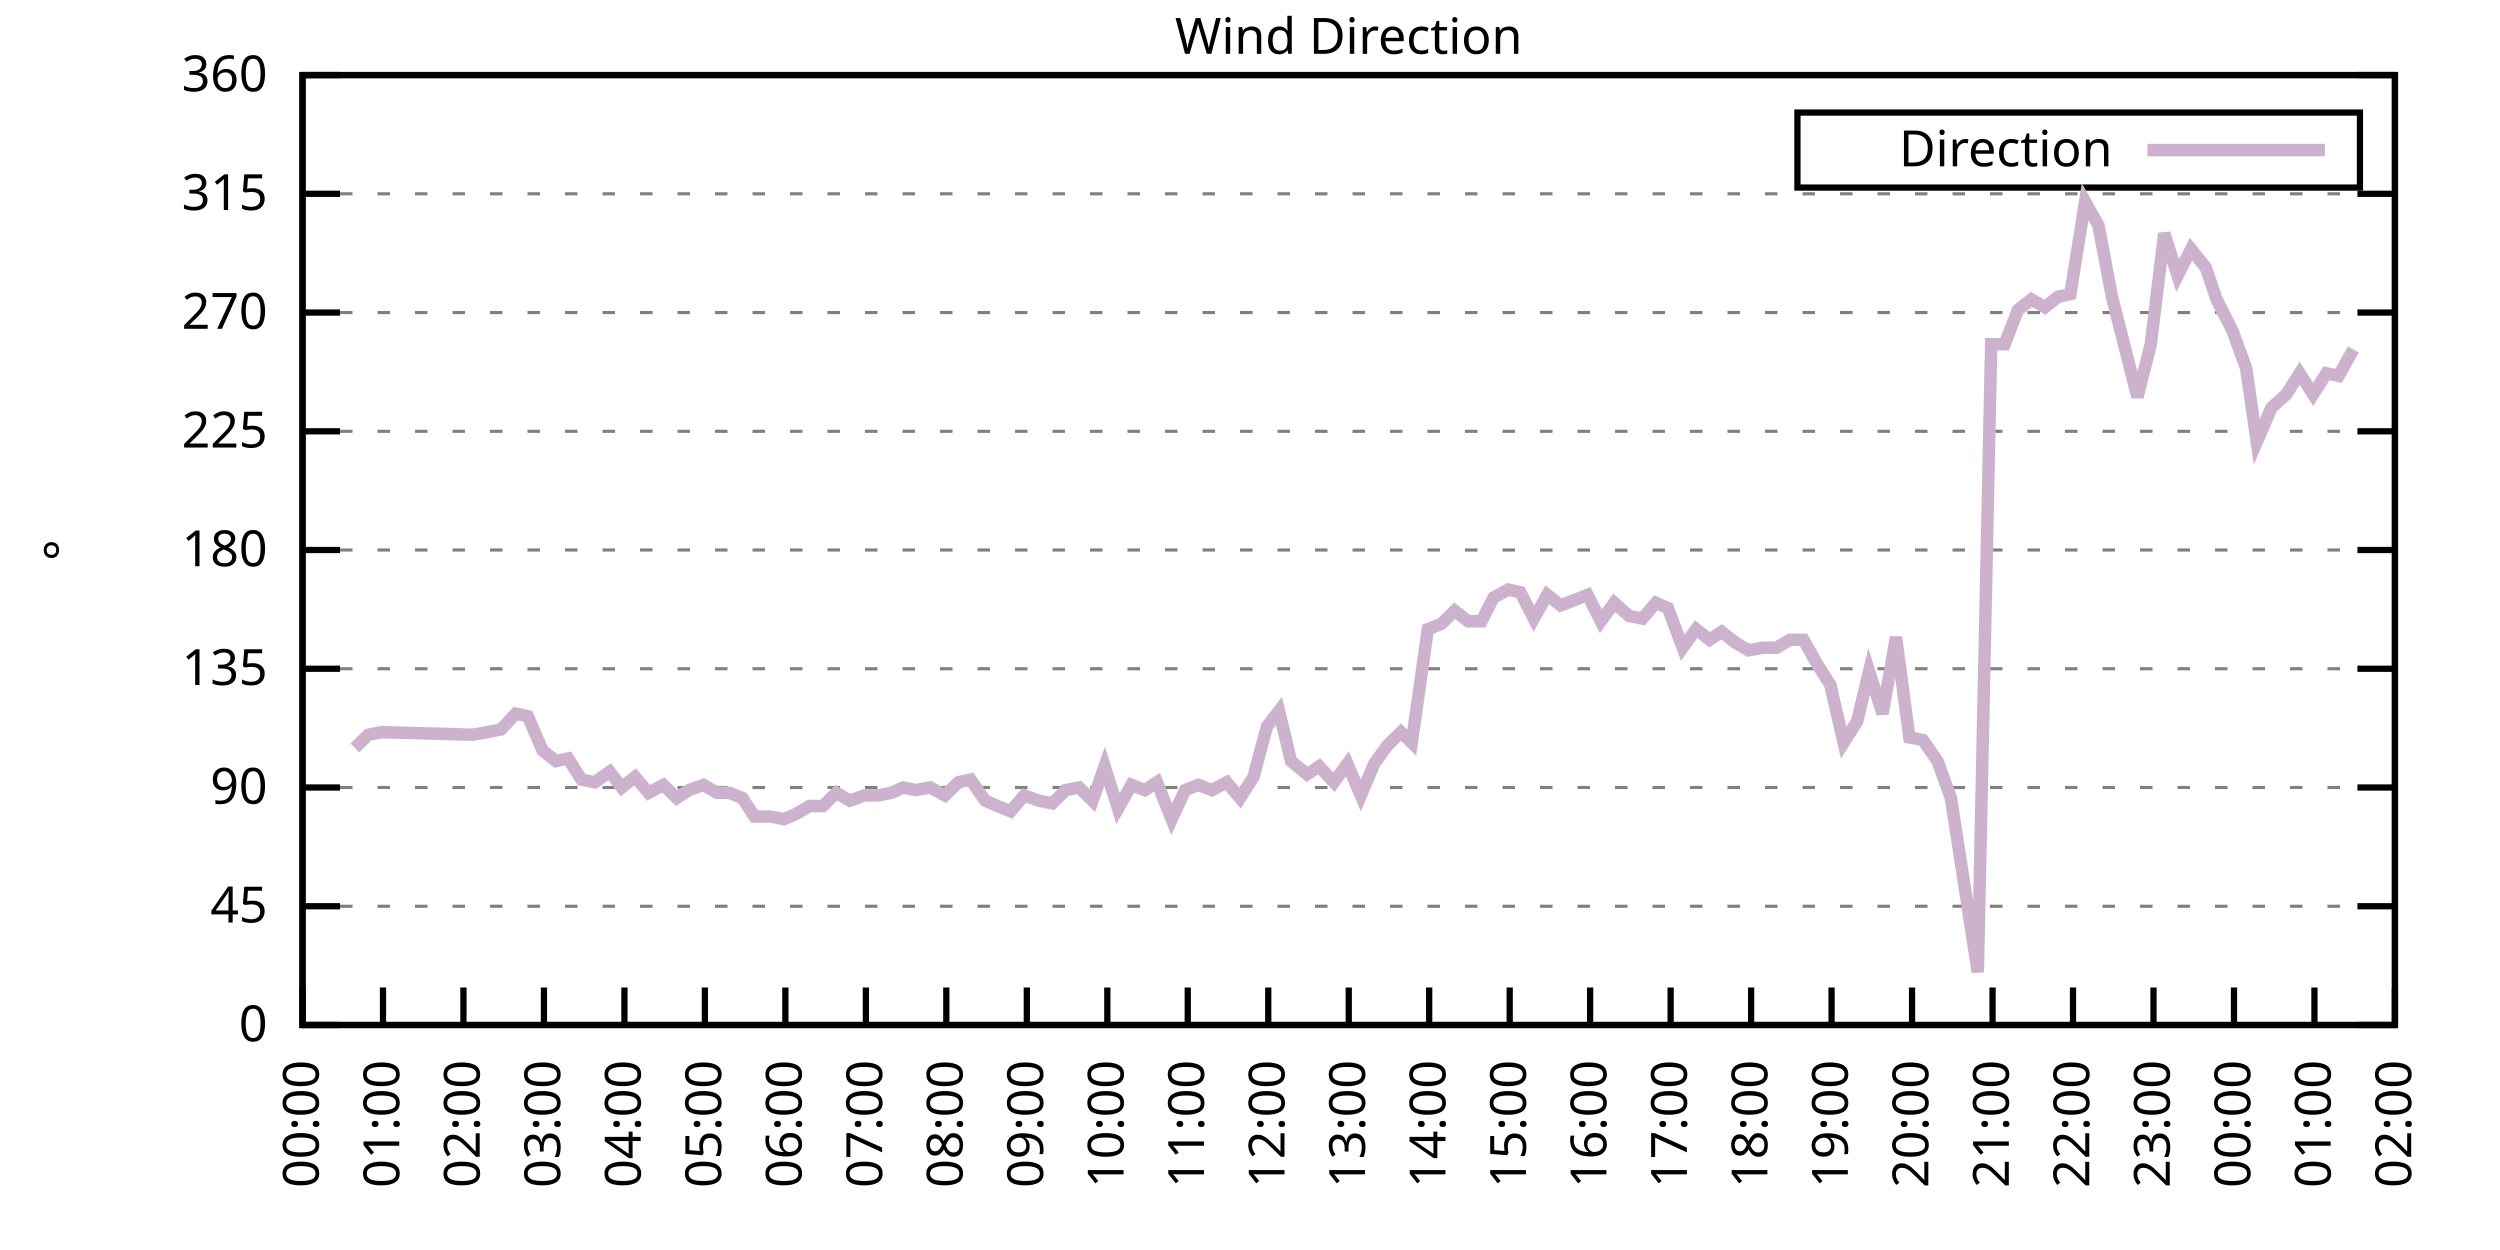
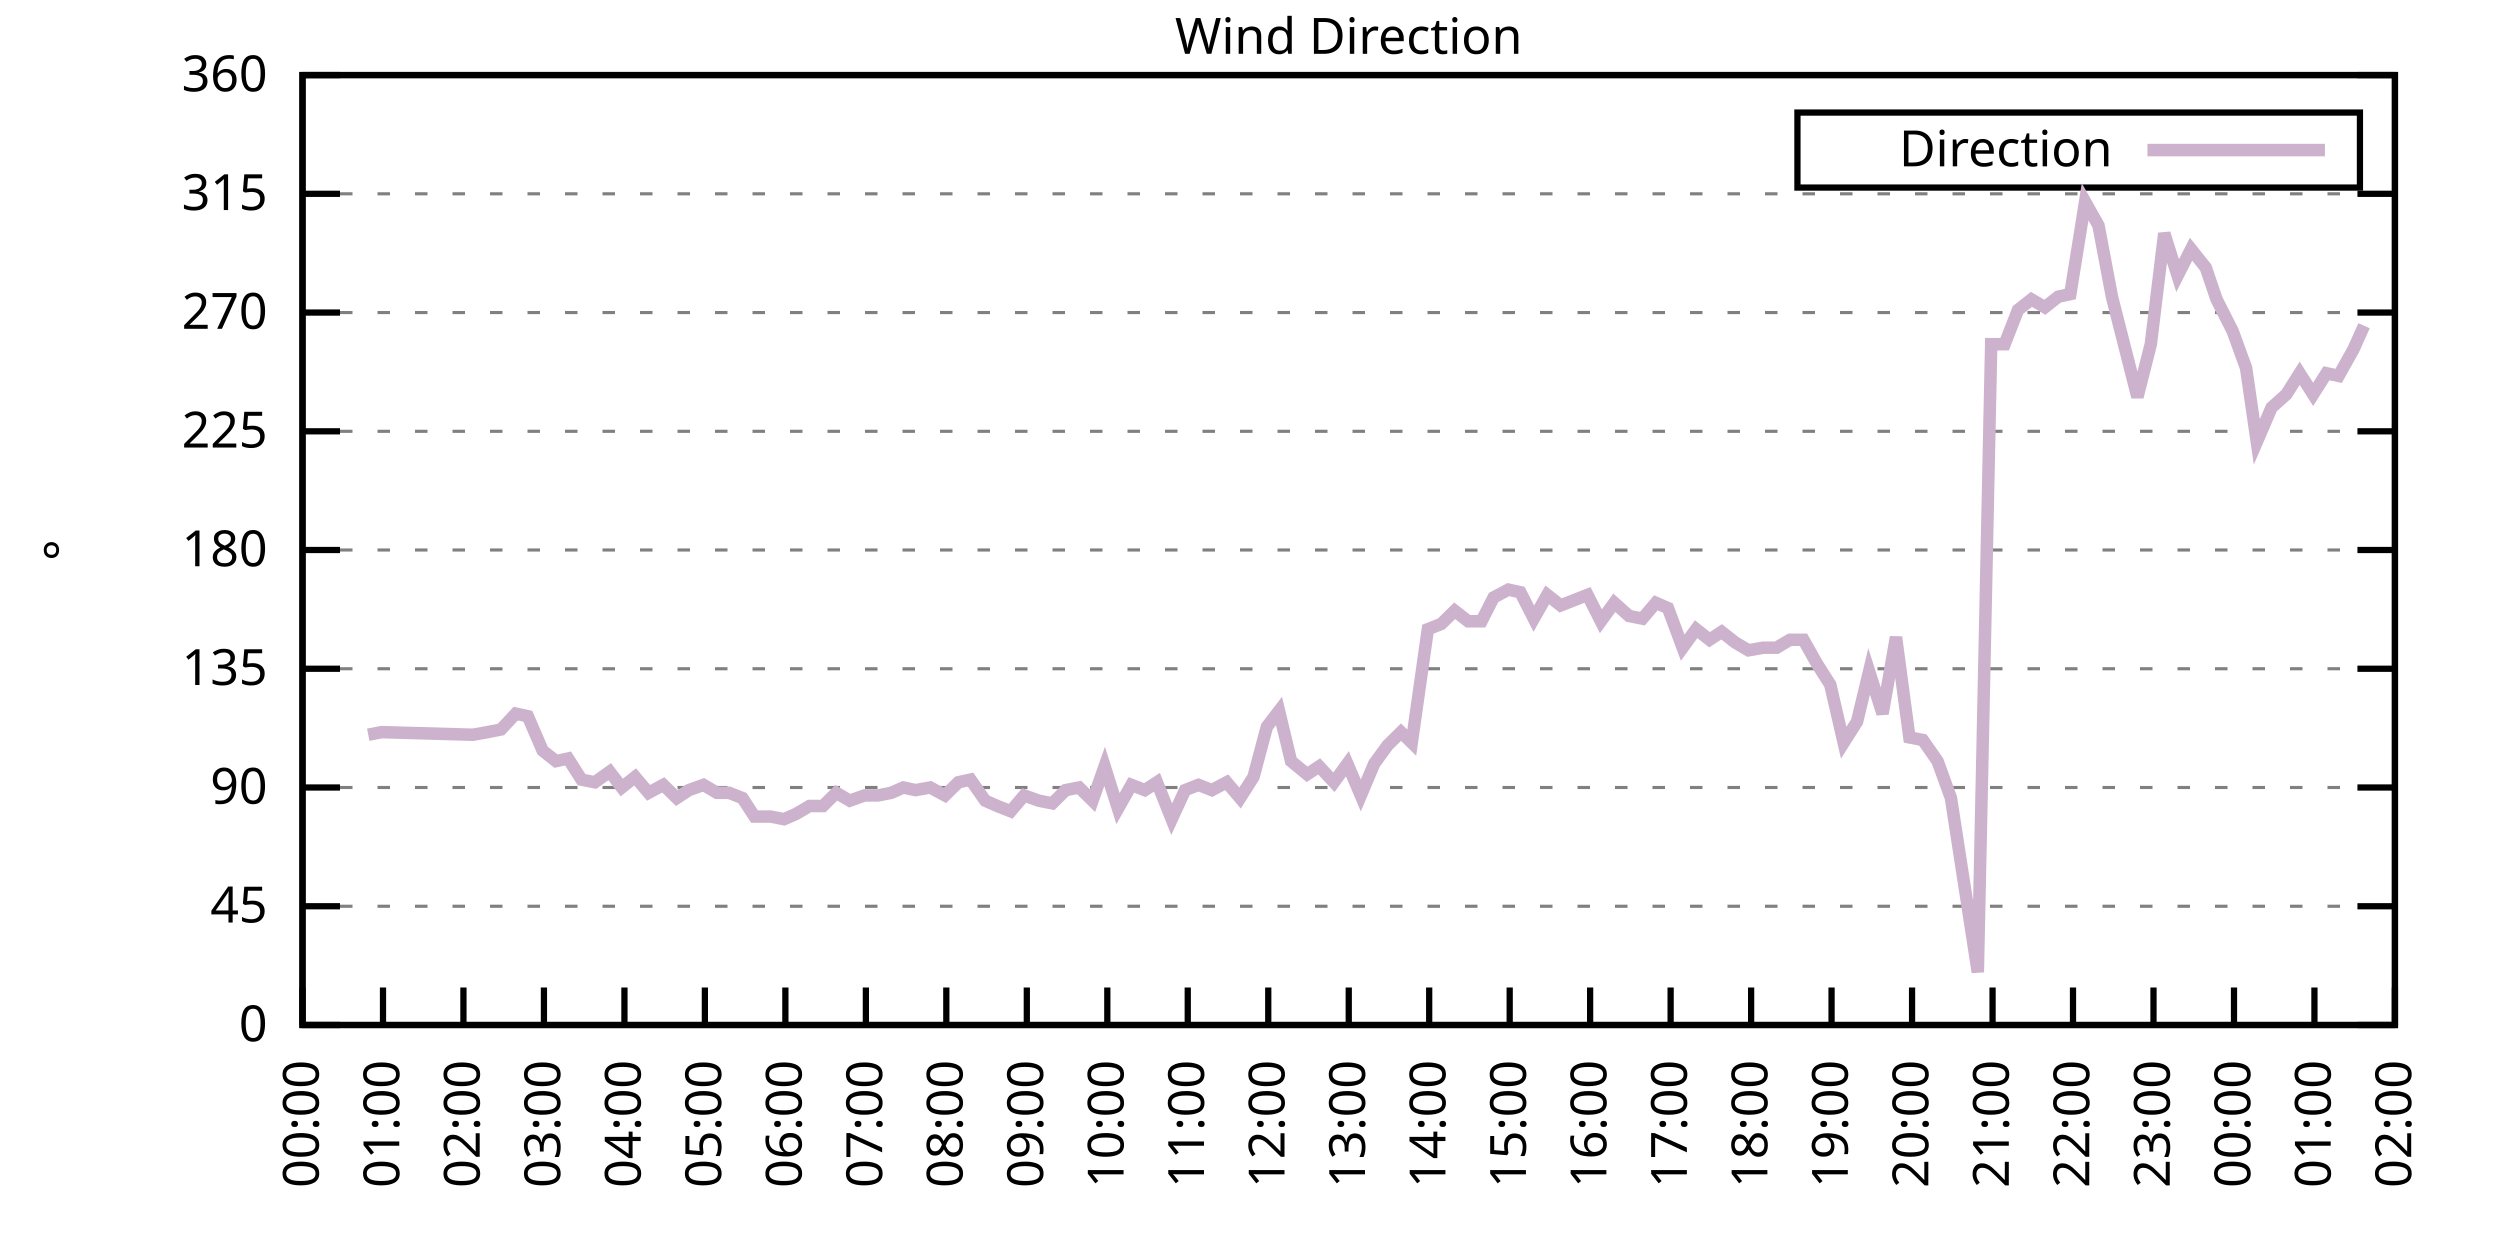
<svg xmlns="http://www.w3.org/2000/svg" xmlns:xlink="http://www.w3.org/1999/xlink" width="400" height="200" viewBox="0 0 400 200">
  <g id="gnuplot_canvas">
    <rect x="0" y="0" width="400" height="200" fill="none" />
    <defs>
      <circle id="gpDot" r="0.5" stroke-width="0.5" stroke="currentColor" />
      <path id="gpPt0" stroke-width="0.333" stroke="currentColor" d="M-1,0 h2 M0,-1 v2" />
      <path id="gpPt1" stroke-width="0.333" stroke="currentColor" d="M-1,-1 L1,1 M1,-1 L-1,1" />
      <path id="gpPt2" stroke-width="0.333" stroke="currentColor" d="M-1,0 L1,0 M0,-1 L0,1 M-1,-1 L1,1 M-1,1 L1,-1" />
      <rect id="gpPt3" stroke-width="0.333" stroke="currentColor" x="-1" y="-1" width="2" height="2" />
      <rect id="gpPt4" stroke-width="0.333" stroke="currentColor" fill="currentColor" x="-1" y="-1" width="2" height="2" />
      <circle id="gpPt5" stroke-width="0.333" stroke="currentColor" cx="0" cy="0" r="1" />
      <use xlink:href="#gpPt5" id="gpPt6" fill="currentColor" stroke="none" />
      <path id="gpPt7" stroke-width="0.333" stroke="currentColor" d="M0,-1.33 L-1.33,0.67 L1.33,0.67 z" />
      <use xlink:href="#gpPt7" id="gpPt8" fill="currentColor" stroke="none" />
      <use xlink:href="#gpPt7" id="gpPt9" stroke="currentColor" transform="rotate(180)" />
      <use xlink:href="#gpPt9" id="gpPt10" fill="currentColor" stroke="none" />
      <use xlink:href="#gpPt3" id="gpPt11" stroke="currentColor" transform="rotate(45)" />
      <use xlink:href="#gpPt11" id="gpPt12" fill="currentColor" stroke="none" />
      <path id="gpPt13" stroke-width="0.333" stroke="currentColor" d="M0,1.330 L1.265,0.411 L0.782,-1.067 L-0.782,-1.076 L-1.265,0.411 z" />
      <use xlink:href="#gpPt13" id="gpPt14" fill="currentColor" stroke="none" />
      <filter id="textbox" filterUnits="objectBoundingBox" x="0" y="0" height="1" width="1">
        <feFlood flood-color="white" flood-opacity="1" result="bgnd" />
        <feComposite in="SourceGraphic" in2="bgnd" operator="atop" />
      </filter>
      <filter id="greybox" filterUnits="objectBoundingBox" x="0" y="0" height="1" width="1">
        <feFlood flood-color="lightgrey" flood-opacity="1" result="grey" />
        <feComposite in="SourceGraphic" in2="grey" operator="atop" />
      </filter>
    </defs>
    <g fill="none" color="white" stroke="currentColor" stroke-width="1.00" stroke-linecap="butt" stroke-linejoin="miter">
</g>
    <g fill="none" color="black" stroke="currentColor" stroke-width="1.00" stroke-linecap="butt" stroke-linejoin="miter">
      <g stroke="none" shape-rendering="crispEdges">
        <polygon fill="rgb(255, 255, 255)" points="48.40,164.00 383.18,164.00 383.18,12.02 48.40,12.02 " />
      </g>
    </g>
    <g fill="none" color="black" stroke="currentColor" stroke-width="1.00" stroke-linecap="butt" stroke-linejoin="miter">
</g>
    <g fill="none" color="black" stroke="black" stroke-width="0.50" stroke-linecap="butt" stroke-linejoin="miter">
</g>
    <g fill="none" color="gray" stroke="currentColor" stroke-width="0.50" stroke-linecap="butt" stroke-linejoin="miter">
      <path stroke="gray" stroke-dasharray="2,4" class="gridline" d="M48.40,164.00 L383.19,164.00  " />
    </g>
    <g fill="none" color="gray" stroke="gray" stroke-width="1.00" stroke-linecap="butt" stroke-linejoin="miter">
</g>
    <g fill="none" color="black" stroke="currentColor" stroke-width="1.00" stroke-linecap="butt" stroke-linejoin="miter">
      <path stroke="black" d="M48.40,164.00 L54.40,164.00 M383.19,164.00 L377.19,164.00  " />
      <g transform="translate(42.80,166.60)" stroke="none" fill="black" font-family="Sans" font-size="8.00" text-anchor="end">
        <text>
          <tspan font-family="Sans"> 0</tspan>
        </text>
      </g>
    </g>
    <g fill="none" color="black" stroke="currentColor" stroke-width="1.00" stroke-linecap="butt" stroke-linejoin="miter">
</g>
    <g fill="none" color="black" stroke="black" stroke-width="0.50" stroke-linecap="butt" stroke-linejoin="miter">
</g>
    <g fill="none" color="gray" stroke="currentColor" stroke-width="0.50" stroke-linecap="butt" stroke-linejoin="miter">
      <path stroke="gray" stroke-dasharray="2,4" class="gridline" d="M48.40,145.00 L383.19,145.00  " />
    </g>
    <g fill="none" color="gray" stroke="gray" stroke-width="1.00" stroke-linecap="butt" stroke-linejoin="miter">
</g>
    <g fill="none" color="black" stroke="currentColor" stroke-width="1.00" stroke-linecap="butt" stroke-linejoin="miter">
      <path stroke="black" d="M48.40,145.00 L54.40,145.00 M383.19,145.00 L377.19,145.00  " />
      <g transform="translate(42.80,147.60)" stroke="none" fill="black" font-family="Sans" font-size="8.00" text-anchor="end">
        <text>
          <tspan font-family="Sans"> 45</tspan>
        </text>
      </g>
    </g>
    <g fill="none" color="black" stroke="currentColor" stroke-width="1.00" stroke-linecap="butt" stroke-linejoin="miter">
</g>
    <g fill="none" color="black" stroke="black" stroke-width="0.50" stroke-linecap="butt" stroke-linejoin="miter">
</g>
    <g fill="none" color="gray" stroke="currentColor" stroke-width="0.50" stroke-linecap="butt" stroke-linejoin="miter">
      <path stroke="gray" stroke-dasharray="2,4" class="gridline" d="M48.40,126.00 L383.19,126.00  " />
    </g>
    <g fill="none" color="gray" stroke="gray" stroke-width="1.00" stroke-linecap="butt" stroke-linejoin="miter">
</g>
    <g fill="none" color="black" stroke="currentColor" stroke-width="1.00" stroke-linecap="butt" stroke-linejoin="miter">
      <path stroke="black" d="M48.40,126.00 L54.40,126.00 M383.19,126.00 L377.19,126.00  " />
      <g transform="translate(42.80,128.60)" stroke="none" fill="black" font-family="Sans" font-size="8.00" text-anchor="end">
        <text>
          <tspan font-family="Sans"> 90</tspan>
        </text>
      </g>
    </g>
    <g fill="none" color="black" stroke="currentColor" stroke-width="1.00" stroke-linecap="butt" stroke-linejoin="miter">
</g>
    <g fill="none" color="black" stroke="black" stroke-width="0.50" stroke-linecap="butt" stroke-linejoin="miter">
</g>
    <g fill="none" color="gray" stroke="currentColor" stroke-width="0.50" stroke-linecap="butt" stroke-linejoin="miter">
      <path stroke="gray" stroke-dasharray="2,4" class="gridline" d="M48.40,107.00 L383.19,107.00  " />
    </g>
    <g fill="none" color="gray" stroke="gray" stroke-width="1.00" stroke-linecap="butt" stroke-linejoin="miter">
</g>
    <g fill="none" color="black" stroke="currentColor" stroke-width="1.00" stroke-linecap="butt" stroke-linejoin="miter">
      <path stroke="black" d="M48.40,107.00 L54.40,107.00 M383.19,107.00 L377.19,107.00  " />
      <g transform="translate(42.80,109.60)" stroke="none" fill="black" font-family="Sans" font-size="8.00" text-anchor="end">
        <text>
          <tspan font-family="Sans"> 135</tspan>
        </text>
      </g>
    </g>
    <g fill="none" color="black" stroke="currentColor" stroke-width="1.00" stroke-linecap="butt" stroke-linejoin="miter">
</g>
    <g fill="none" color="black" stroke="black" stroke-width="0.50" stroke-linecap="butt" stroke-linejoin="miter">
</g>
    <g fill="none" color="gray" stroke="currentColor" stroke-width="0.50" stroke-linecap="butt" stroke-linejoin="miter">
      <path stroke="gray" stroke-dasharray="2,4" class="gridline" d="M48.40,88.00 L383.19,88.00  " />
    </g>
    <g fill="none" color="gray" stroke="gray" stroke-width="1.00" stroke-linecap="butt" stroke-linejoin="miter">
</g>
    <g fill="none" color="black" stroke="currentColor" stroke-width="1.00" stroke-linecap="butt" stroke-linejoin="miter">
      <path stroke="black" d="M48.40,88.00 L54.40,88.00 M383.19,88.00 L377.19,88.00  " />
      <g transform="translate(42.80,90.60)" stroke="none" fill="black" font-family="Sans" font-size="8.00" text-anchor="end">
        <text>
          <tspan font-family="Sans"> 180</tspan>
        </text>
      </g>
    </g>
    <g fill="none" color="black" stroke="currentColor" stroke-width="1.00" stroke-linecap="butt" stroke-linejoin="miter">
</g>
    <g fill="none" color="black" stroke="black" stroke-width="0.50" stroke-linecap="butt" stroke-linejoin="miter">
</g>
    <g fill="none" color="gray" stroke="currentColor" stroke-width="0.50" stroke-linecap="butt" stroke-linejoin="miter">
      <path stroke="gray" stroke-dasharray="2,4" class="gridline" d="M48.40,69.01 L383.19,69.01  " />
    </g>
    <g fill="none" color="gray" stroke="gray" stroke-width="1.00" stroke-linecap="butt" stroke-linejoin="miter">
</g>
    <g fill="none" color="black" stroke="currentColor" stroke-width="1.00" stroke-linecap="butt" stroke-linejoin="miter">
      <path stroke="black" d="M48.40,69.01 L54.40,69.01 M383.19,69.01 L377.19,69.01  " />
      <g transform="translate(42.80,71.61)" stroke="none" fill="black" font-family="Sans" font-size="8.00" text-anchor="end">
        <text>
          <tspan font-family="Sans"> 225</tspan>
        </text>
      </g>
    </g>
    <g fill="none" color="black" stroke="currentColor" stroke-width="1.00" stroke-linecap="butt" stroke-linejoin="miter">
</g>
    <g fill="none" color="black" stroke="black" stroke-width="0.50" stroke-linecap="butt" stroke-linejoin="miter">
</g>
    <g fill="none" color="gray" stroke="currentColor" stroke-width="0.50" stroke-linecap="butt" stroke-linejoin="miter">
      <path stroke="gray" stroke-dasharray="2,4" class="gridline" d="M48.40,50.01 L383.19,50.01  " />
    </g>
    <g fill="none" color="gray" stroke="gray" stroke-width="1.00" stroke-linecap="butt" stroke-linejoin="miter">
</g>
    <g fill="none" color="black" stroke="currentColor" stroke-width="1.00" stroke-linecap="butt" stroke-linejoin="miter">
      <path stroke="black" d="M48.40,50.01 L54.40,50.01 M383.19,50.01 L377.19,50.01  " />
      <g transform="translate(42.80,52.61)" stroke="none" fill="black" font-family="Sans" font-size="8.00" text-anchor="end">
        <text>
          <tspan font-family="Sans"> 270</tspan>
        </text>
      </g>
    </g>
    <g fill="none" color="black" stroke="currentColor" stroke-width="1.00" stroke-linecap="butt" stroke-linejoin="miter">
</g>
    <g fill="none" color="black" stroke="black" stroke-width="0.50" stroke-linecap="butt" stroke-linejoin="miter">
</g>
    <g fill="none" color="gray" stroke="currentColor" stroke-width="0.50" stroke-linecap="butt" stroke-linejoin="miter">
      <path stroke="gray" stroke-dasharray="2,4" class="gridline" d="M48.40,31.01 L383.19,31.01  " />
    </g>
    <g fill="none" color="gray" stroke="gray" stroke-width="1.00" stroke-linecap="butt" stroke-linejoin="miter">
</g>
    <g fill="none" color="black" stroke="currentColor" stroke-width="1.00" stroke-linecap="butt" stroke-linejoin="miter">
      <path stroke="black" d="M48.40,31.01 L54.40,31.01 M383.19,31.01 L377.19,31.01  " />
      <g transform="translate(42.80,33.61)" stroke="none" fill="black" font-family="Sans" font-size="8.00" text-anchor="end">
        <text>
          <tspan font-family="Sans"> 315</tspan>
        </text>
      </g>
    </g>
    <g fill="none" color="black" stroke="currentColor" stroke-width="1.00" stroke-linecap="butt" stroke-linejoin="miter">
</g>
    <g fill="none" color="black" stroke="black" stroke-width="0.50" stroke-linecap="butt" stroke-linejoin="miter">
</g>
    <g fill="none" color="gray" stroke="currentColor" stroke-width="0.50" stroke-linecap="butt" stroke-linejoin="miter">
      <path stroke="gray" stroke-dasharray="2,4" class="gridline" d="M48.40,12.01 L383.19,12.01  " />
    </g>
    <g fill="none" color="gray" stroke="gray" stroke-width="1.00" stroke-linecap="butt" stroke-linejoin="miter">
</g>
    <g fill="none" color="black" stroke="currentColor" stroke-width="1.00" stroke-linecap="butt" stroke-linejoin="miter">
      <path stroke="black" d="M48.40,12.01 L54.40,12.01 M383.19,12.01 L377.19,12.01  " />
      <g transform="translate(42.80,14.61)" stroke="none" fill="black" font-family="Sans" font-size="8.00" text-anchor="end">
        <text>
          <tspan font-family="Sans"> 360</tspan>
        </text>
      </g>
    </g>
    <g fill="none" color="black" stroke="currentColor" stroke-width="1.00" stroke-linecap="butt" stroke-linejoin="miter">
      <path stroke="black" d="M48.40,164.00 L48.40,158.00  " />
      <g transform="translate(51.00,169.60) rotate(270.00)" stroke="none" fill="black" font-family="Sans" font-size="8.00" text-anchor="end">
        <text>
          <tspan font-family="Sans">00:00</tspan>
        </text>
      </g>
    </g>
    <g fill="none" color="black" stroke="currentColor" stroke-width="1.00" stroke-linecap="butt" stroke-linejoin="miter">
      <path stroke="black" d="M61.28,164.00 L61.28,158.00  " />
      <g transform="translate(63.88,169.60) rotate(270.00)" stroke="none" fill="black" font-family="Sans" font-size="8.00" text-anchor="end">
        <text>
          <tspan font-family="Sans">01:00</tspan>
        </text>
      </g>
    </g>
    <g fill="none" color="black" stroke="currentColor" stroke-width="1.00" stroke-linecap="butt" stroke-linejoin="miter">
      <path stroke="black" d="M74.15,164.00 L74.15,158.00  " />
      <g transform="translate(76.75,169.60) rotate(270.00)" stroke="none" fill="black" font-family="Sans" font-size="8.00" text-anchor="end">
        <text>
          <tspan font-family="Sans">02:00</tspan>
        </text>
      </g>
    </g>
    <g fill="none" color="black" stroke="currentColor" stroke-width="1.00" stroke-linecap="butt" stroke-linejoin="miter">
      <path stroke="black" d="M87.03,164.00 L87.03,158.00  " />
      <g transform="translate(89.63,169.60) rotate(270.00)" stroke="none" fill="black" font-family="Sans" font-size="8.00" text-anchor="end">
        <text>
          <tspan font-family="Sans">03:00</tspan>
        </text>
      </g>
    </g>
    <g fill="none" color="black" stroke="currentColor" stroke-width="1.00" stroke-linecap="butt" stroke-linejoin="miter">
      <path stroke="black" d="M99.91,164.00 L99.91,158.00  " />
      <g transform="translate(102.51,169.60) rotate(270.00)" stroke="none" fill="black" font-family="Sans" font-size="8.00" text-anchor="end">
        <text>
          <tspan font-family="Sans">04:00</tspan>
        </text>
      </g>
    </g>
    <g fill="none" color="black" stroke="currentColor" stroke-width="1.00" stroke-linecap="butt" stroke-linejoin="miter">
      <path stroke="black" d="M112.78,164.00 L112.78,158.00  " />
      <g transform="translate(115.38,169.60) rotate(270.00)" stroke="none" fill="black" font-family="Sans" font-size="8.00" text-anchor="end">
        <text>
          <tspan font-family="Sans">05:00</tspan>
        </text>
      </g>
    </g>
    <g fill="none" color="black" stroke="currentColor" stroke-width="1.00" stroke-linecap="butt" stroke-linejoin="miter">
      <path stroke="black" d="M125.66,164.00 L125.66,158.00  " />
      <g transform="translate(128.26,169.60) rotate(270.00)" stroke="none" fill="black" font-family="Sans" font-size="8.00" text-anchor="end">
        <text>
          <tspan font-family="Sans">06:00</tspan>
        </text>
      </g>
    </g>
    <g fill="none" color="black" stroke="currentColor" stroke-width="1.00" stroke-linecap="butt" stroke-linejoin="miter">
      <path stroke="black" d="M138.54,164.00 L138.54,158.00  " />
      <g transform="translate(141.14,169.60) rotate(270.00)" stroke="none" fill="black" font-family="Sans" font-size="8.00" text-anchor="end">
        <text>
          <tspan font-family="Sans">07:00</tspan>
        </text>
      </g>
    </g>
    <g fill="none" color="black" stroke="currentColor" stroke-width="1.00" stroke-linecap="butt" stroke-linejoin="miter">
      <path stroke="black" d="M151.41,164.00 L151.41,158.00  " />
      <g transform="translate(154.01,169.60) rotate(270.00)" stroke="none" fill="black" font-family="Sans" font-size="8.00" text-anchor="end">
        <text>
          <tspan font-family="Sans">08:00</tspan>
        </text>
      </g>
    </g>
    <g fill="none" color="black" stroke="currentColor" stroke-width="1.00" stroke-linecap="butt" stroke-linejoin="miter">
      <path stroke="black" d="M164.29,164.00 L164.29,158.00  " />
      <g transform="translate(166.89,169.60) rotate(270.00)" stroke="none" fill="black" font-family="Sans" font-size="8.00" text-anchor="end">
        <text>
          <tspan font-family="Sans">09:00</tspan>
        </text>
      </g>
    </g>
    <g fill="none" color="black" stroke="currentColor" stroke-width="1.00" stroke-linecap="butt" stroke-linejoin="miter">
      <path stroke="black" d="M177.17,164.00 L177.17,158.00  " />
      <g transform="translate(179.77,169.60) rotate(270.00)" stroke="none" fill="black" font-family="Sans" font-size="8.00" text-anchor="end">
        <text>
          <tspan font-family="Sans">10:00</tspan>
        </text>
      </g>
    </g>
    <g fill="none" color="black" stroke="currentColor" stroke-width="1.00" stroke-linecap="butt" stroke-linejoin="miter">
      <path stroke="black" d="M190.04,164.00 L190.04,158.00  " />
      <g transform="translate(192.64,169.60) rotate(270.00)" stroke="none" fill="black" font-family="Sans" font-size="8.00" text-anchor="end">
        <text>
          <tspan font-family="Sans">11:00</tspan>
        </text>
      </g>
    </g>
    <g fill="none" color="black" stroke="currentColor" stroke-width="1.00" stroke-linecap="butt" stroke-linejoin="miter">
      <path stroke="black" d="M202.92,164.00 L202.92,158.00  " />
      <g transform="translate(205.52,169.60) rotate(270.00)" stroke="none" fill="black" font-family="Sans" font-size="8.00" text-anchor="end">
        <text>
          <tspan font-family="Sans">12:00</tspan>
        </text>
      </g>
    </g>
    <g fill="none" color="black" stroke="currentColor" stroke-width="1.00" stroke-linecap="butt" stroke-linejoin="miter">
      <path stroke="black" d="M215.80,164.00 L215.80,158.00  " />
      <g transform="translate(218.40,169.60) rotate(270.00)" stroke="none" fill="black" font-family="Sans" font-size="8.00" text-anchor="end">
        <text>
          <tspan font-family="Sans">13:00</tspan>
        </text>
      </g>
    </g>
    <g fill="none" color="black" stroke="currentColor" stroke-width="1.00" stroke-linecap="butt" stroke-linejoin="miter">
      <path stroke="black" d="M228.67,164.00 L228.67,158.00  " />
      <g transform="translate(231.27,169.60) rotate(270.00)" stroke="none" fill="black" font-family="Sans" font-size="8.00" text-anchor="end">
        <text>
          <tspan font-family="Sans">14:00</tspan>
        </text>
      </g>
    </g>
    <g fill="none" color="black" stroke="currentColor" stroke-width="1.00" stroke-linecap="butt" stroke-linejoin="miter">
      <path stroke="black" d="M241.55,164.00 L241.55,158.00  " />
      <g transform="translate(244.15,169.60) rotate(270.00)" stroke="none" fill="black" font-family="Sans" font-size="8.00" text-anchor="end">
        <text>
          <tspan font-family="Sans">15:00</tspan>
        </text>
      </g>
    </g>
    <g fill="none" color="black" stroke="currentColor" stroke-width="1.00" stroke-linecap="butt" stroke-linejoin="miter">
      <path stroke="black" d="M254.42,164.00 L254.42,158.00  " />
      <g transform="translate(257.02,169.60) rotate(270.00)" stroke="none" fill="black" font-family="Sans" font-size="8.00" text-anchor="end">
        <text>
          <tspan font-family="Sans">16:00</tspan>
        </text>
      </g>
    </g>
    <g fill="none" color="black" stroke="currentColor" stroke-width="1.00" stroke-linecap="butt" stroke-linejoin="miter">
      <path stroke="black" d="M267.30,164.00 L267.30,158.00  " />
      <g transform="translate(269.90,169.60) rotate(270.00)" stroke="none" fill="black" font-family="Sans" font-size="8.00" text-anchor="end">
        <text>
          <tspan font-family="Sans">17:00</tspan>
        </text>
      </g>
    </g>
    <g fill="none" color="black" stroke="currentColor" stroke-width="1.00" stroke-linecap="butt" stroke-linejoin="miter">
      <path stroke="black" d="M280.18,164.00 L280.18,158.00  " />
      <g transform="translate(282.78,169.60) rotate(270.00)" stroke="none" fill="black" font-family="Sans" font-size="8.00" text-anchor="end">
        <text>
          <tspan font-family="Sans">18:00</tspan>
        </text>
      </g>
    </g>
    <g fill="none" color="black" stroke="currentColor" stroke-width="1.00" stroke-linecap="butt" stroke-linejoin="miter">
      <path stroke="black" d="M293.05,164.00 L293.05,158.00  " />
      <g transform="translate(295.65,169.60) rotate(270.00)" stroke="none" fill="black" font-family="Sans" font-size="8.00" text-anchor="end">
        <text>
          <tspan font-family="Sans">19:00</tspan>
        </text>
      </g>
    </g>
    <g fill="none" color="black" stroke="currentColor" stroke-width="1.00" stroke-linecap="butt" stroke-linejoin="miter">
      <path stroke="black" d="M305.93,164.00 L305.93,158.00  " />
      <g transform="translate(308.53,169.60) rotate(270.00)" stroke="none" fill="black" font-family="Sans" font-size="8.00" text-anchor="end">
        <text>
          <tspan font-family="Sans">20:00</tspan>
        </text>
      </g>
    </g>
    <g fill="none" color="black" stroke="currentColor" stroke-width="1.00" stroke-linecap="butt" stroke-linejoin="miter">
      <path stroke="black" d="M318.81,164.00 L318.81,158.00  " />
      <g transform="translate(321.41,169.60) rotate(270.00)" stroke="none" fill="black" font-family="Sans" font-size="8.00" text-anchor="end">
        <text>
          <tspan font-family="Sans">21:00</tspan>
        </text>
      </g>
    </g>
    <g fill="none" color="black" stroke="currentColor" stroke-width="1.00" stroke-linecap="butt" stroke-linejoin="miter">
      <path stroke="black" d="M331.68,164.00 L331.68,158.00  " />
      <g transform="translate(334.28,169.60) rotate(270.00)" stroke="none" fill="black" font-family="Sans" font-size="8.00" text-anchor="end">
        <text>
          <tspan font-family="Sans">22:00</tspan>
        </text>
      </g>
    </g>
    <g fill="none" color="black" stroke="currentColor" stroke-width="1.00" stroke-linecap="butt" stroke-linejoin="miter">
      <path stroke="black" d="M344.56,164.00 L344.56,158.00  " />
      <g transform="translate(347.16,169.60) rotate(270.00)" stroke="none" fill="black" font-family="Sans" font-size="8.00" text-anchor="end">
        <text>
          <tspan font-family="Sans">23:00</tspan>
        </text>
      </g>
    </g>
    <g fill="none" color="black" stroke="currentColor" stroke-width="1.00" stroke-linecap="butt" stroke-linejoin="miter">
      <path stroke="black" d="M357.44,164.00 L357.44,158.00  " />
      <g transform="translate(360.04,169.60) rotate(270.00)" stroke="none" fill="black" font-family="Sans" font-size="8.00" text-anchor="end">
        <text>
          <tspan font-family="Sans">00:00</tspan>
        </text>
      </g>
    </g>
    <g fill="none" color="black" stroke="currentColor" stroke-width="1.00" stroke-linecap="butt" stroke-linejoin="miter">
      <path stroke="black" d="M370.31,164.00 L370.31,158.00  " />
      <g transform="translate(372.91,169.60) rotate(270.00)" stroke="none" fill="black" font-family="Sans" font-size="8.00" text-anchor="end">
        <text>
          <tspan font-family="Sans">01:00</tspan>
        </text>
      </g>
    </g>
    <g fill="none" color="black" stroke="currentColor" stroke-width="1.00" stroke-linecap="butt" stroke-linejoin="miter">
      <path stroke="black" d="M383.19,164.00 L383.19,158.00  " />
      <g transform="translate(385.79,169.60) rotate(270.00)" stroke="none" fill="black" font-family="Sans" font-size="8.00" text-anchor="end">
        <text>
          <tspan font-family="Sans">02:00</tspan>
        </text>
      </g>
    </g>
    <g fill="none" color="black" stroke="currentColor" stroke-width="1.00" stroke-linecap="butt" stroke-linejoin="miter">
</g>
    <g fill="none" color="black" stroke="currentColor" stroke-width="1.00" stroke-linecap="butt" stroke-linejoin="miter">
      <path stroke="black" d="M48.40,12.01 L48.40,164.00 L383.19,164.00 L383.19,12.01 L48.40,12.01 Z  " />
    </g>
    <g fill="none" color="black" stroke="currentColor" stroke-width="1.00" stroke-linecap="butt" stroke-linejoin="miter">
</g>
    <g fill="none" color="black" stroke="currentColor" stroke-width="1.00" stroke-linecap="butt" stroke-linejoin="miter">
      <path stroke="black" d="M287.59,30.01 L287.59,18.01 L377.59,18.01 L377.59,30.01 L287.59,30.01 Z  " />
    </g>
    <g id="Wind_direction_plot_1">
      <g fill="none" color="white" stroke="black" stroke-width="2.00" stroke-linecap="butt" stroke-linejoin="miter">
</g>
      <g fill="none" color="black" stroke="currentColor" stroke-width="2.00" stroke-linecap="butt" stroke-linejoin="miter">
        <g transform="translate(337.99,26.61)" stroke="none" fill="black" font-family="Sans" font-size="8.00" text-anchor="end">
          <text>
            <tspan font-family="Sans">Direction</tspan>
          </text>
        </g>
      </g>
      <g fill="none" color="black" stroke="currentColor" stroke-width="2.00" stroke-linecap="butt" stroke-linejoin="miter">
-         <path stroke="rgb(204, 178, 204)" d="M343.59,24.01 L371.99,24.01 M56.77,119.67 L58.92,117.56 L61.06,117.14 L75.66,117.56 L78.02,117.14 L80.16,116.71   L82.52,114.18 L84.45,114.60 L86.82,120.09 L88.96,121.78 L90.89,121.36 L93.04,124.74 L95.18,125.16 L97.55,123.47   L99.48,126.00 L101.62,124.31 L103.77,126.85 L106.13,125.58 L108.28,127.69 L110.21,126.42 L112.57,125.58 L114.71,126.85   L116.65,126.85 L118.79,127.69 L120.72,130.65 L123.30,130.65 L125.44,131.07 L127.38,130.22 L129.52,128.96 L131.67,128.96   L133.81,126.85 L135.96,128.11 L138.32,127.27 L140.47,127.27 L142.61,126.85 L144.54,126.00 L146.48,126.42 L148.84,126.00   L151.20,127.27 L153.34,125.16 L155.28,124.74 L157.64,128.11 L159.57,128.96 L161.71,129.80 L163.86,127.27 L166.22,128.11   L168.37,128.54 L170.51,126.42 L172.66,126.00 L174.80,128.11 L176.74,122.62 L178.88,129.38 L181.03,125.58 L183.17,126.42   L185.11,125.16 L187.47,131.07 L189.61,126.42 L191.76,125.58 L193.90,126.42 L196.27,125.16 L198.41,127.69 L200.56,124.31   L202.70,116.29 L204.64,113.76 L206.57,121.78 L209.14,123.89 L211.07,122.62 L213.43,125.16 L215.58,122.20 L217.73,127.27   L219.87,122.20 L222.02,119.25 L224.16,117.14 L225.88,118.83 L228.46,100.67 L230.60,99.83 L232.75,97.72 L234.90,99.40   L237.04,99.40 L238.97,95.60 L241.33,94.34 L243.26,94.76 L245.41,98.98 L247.56,95.18 L249.70,96.87 L251.85,96.03   L254.00,95.18 L256.14,99.40 L258.29,96.45 L260.65,98.56 L262.79,98.98 L264.94,96.45 L266.87,97.29 L269.23,103.63   L271.38,100.67 L273.52,102.36 L275.46,101.09 L277.60,102.78 L279.75,104.05 L282.11,103.63 L284.26,103.63 L286.40,102.36   L288.55,102.36 L290.69,106.16 L292.84,109.54 L294.99,118.83 L297.13,115.45 L299.06,107.43 L301.21,114.18 L303.36,101.94   L305.50,117.98 L307.65,118.40 L310.01,121.78 L312.15,127.69 L314.30,141.62 L316.45,155.56 L318.59,55.07 L320.74,55.07   L322.88,49.59 L325.03,47.90 L327.18,49.16 L329.32,47.47 L331.25,47.05 L333.62,32.28 L335.76,36.08 L337.91,47.47   L339.84,55.07 L341.99,63.52 L344.13,55.07 L346.28,37.34 L348.42,44.10 L350.57,39.87 L352.93,42.83 L354.65,47.90   L357.22,52.96 L359.37,58.87 L361.09,70.70 L363.45,65.21 L365.81,63.10 L367.95,59.72 L370.10,63.10 L372.24,59.72   L374.18,60.14 L376.54,55.92  " />
+         <path stroke="rgb(204, 178, 204)" d="M343.59,24.01 L371.99,24.01 M58.92,117.56 L61.06,117.14 L75.66,117.56 L78.02,117.14 L80.16,116.71 L82.52,114.18   L84.45,114.60 L86.82,120.09 L88.96,121.78 L90.89,121.36 L93.04,124.74 L95.18,125.16 L97.55,123.47 L99.48,126.00   L101.62,124.31 L103.77,126.85 L106.13,125.58 L108.28,127.69 L110.21,126.42 L112.57,125.58 L114.71,126.85 L116.65,126.85   L118.79,127.69 L120.72,130.65 L123.30,130.65 L125.44,131.07 L127.38,130.22 L129.52,128.96 L131.67,128.96 L133.81,126.85   L135.96,128.11 L138.32,127.27 L140.47,127.27 L142.61,126.85 L144.54,126.00 L146.48,126.42 L148.84,126.00 L151.20,127.27   L153.34,125.16 L155.28,124.74 L157.64,128.11 L159.57,128.96 L161.71,129.80 L163.86,127.27 L166.22,128.11 L168.37,128.54   L170.51,126.42 L172.66,126.00 L174.80,128.11 L176.74,122.62 L178.88,129.38 L181.03,125.58 L183.17,126.42 L185.11,125.16   L187.47,131.07 L189.61,126.42 L191.76,125.58 L193.90,126.42 L196.27,125.16 L198.41,127.69 L200.56,124.31 L202.70,116.29   L204.64,113.76 L206.57,121.78 L209.14,123.89 L211.07,122.62 L213.43,125.16 L215.58,122.20 L217.73,127.27 L219.87,122.20   L222.02,119.25 L224.16,117.14 L225.88,118.83 L228.46,100.67 L230.60,99.83 L232.75,97.72 L234.90,99.40 L237.04,99.40   L238.97,95.60 L241.33,94.34 L243.26,94.76 L245.41,98.98 L247.56,95.18 L249.70,96.87 L251.85,96.03 L254.00,95.18   L256.14,99.40 L258.29,96.45 L260.65,98.56 L262.79,98.98 L264.94,96.45 L266.87,97.29 L269.23,103.63 L271.38,100.67   L273.52,102.36 L275.46,101.09 L277.60,102.78 L279.75,104.05 L282.11,103.63 L284.26,103.63 L286.40,102.36 L288.55,102.36   L290.69,106.16 L292.84,109.54 L294.99,118.83 L297.13,115.45 L299.06,107.43 L301.21,114.18 L303.36,101.94 L305.50,117.98   L307.65,118.40 L310.01,121.78 L312.15,127.69 L314.30,141.62 L316.45,155.56 L318.59,55.07 L320.74,55.07 L322.88,49.59   L325.03,47.90 L327.18,49.16 L329.32,47.47 L331.25,47.05 L333.62,32.28 L335.76,36.08 L337.91,47.47 L339.84,55.07   L341.99,63.52 L344.13,55.07 L346.28,37.34 L348.42,44.10 L350.57,39.87 L352.93,42.83 L354.65,47.90 L357.22,52.96   L359.37,58.87 L361.09,70.70 L363.45,65.21 L365.81,63.10 L367.95,59.72 L370.10,63.10 L372.24,59.72 L374.18,60.14   L376.54,55.92 L378.25,52.12  " />
      </g>
    </g>
    <g fill="none" color="black" stroke="currentColor" stroke-width="2.00" stroke-linecap="butt" stroke-linejoin="miter">
</g>
    <g fill="none" color="black" stroke="black" stroke-width="1.00" stroke-linecap="butt" stroke-linejoin="miter">
</g>
    <g fill="none" color="black" stroke="currentColor" stroke-width="1.00" stroke-linecap="butt" stroke-linejoin="miter">
      <path stroke="black" d="M48.40,12.01 L48.40,164.00 L383.19,164.00 L383.19,12.01 L48.40,12.01 Z  " />
      <g transform="translate(12.80,88.01) rotate(270.00)" stroke="none" fill="black" font-family="Sans" font-size="8.00" text-anchor="middle">
        <text>
          <tspan font-family="Sans">°</tspan>
        </text>
      </g>
    </g>
    <g fill="none" color="black" stroke="currentColor" stroke-width="1.00" stroke-linecap="butt" stroke-linejoin="miter">
</g>
    <g fill="none" color="black" stroke="currentColor" stroke-width="1.00" stroke-linecap="butt" stroke-linejoin="miter">
      <g transform="translate(215.79,8.61)" stroke="none" fill="black" font-family="Sans" font-size="8.00" text-anchor="middle">
        <text>
          <tspan font-family="Sans">Wind Direction</tspan>
        </text>
      </g>
    </g>
    <g fill="none" color="black" stroke="currentColor" stroke-width="1.00" stroke-linecap="butt" stroke-linejoin="miter">
</g>
  </g>
</svg>
